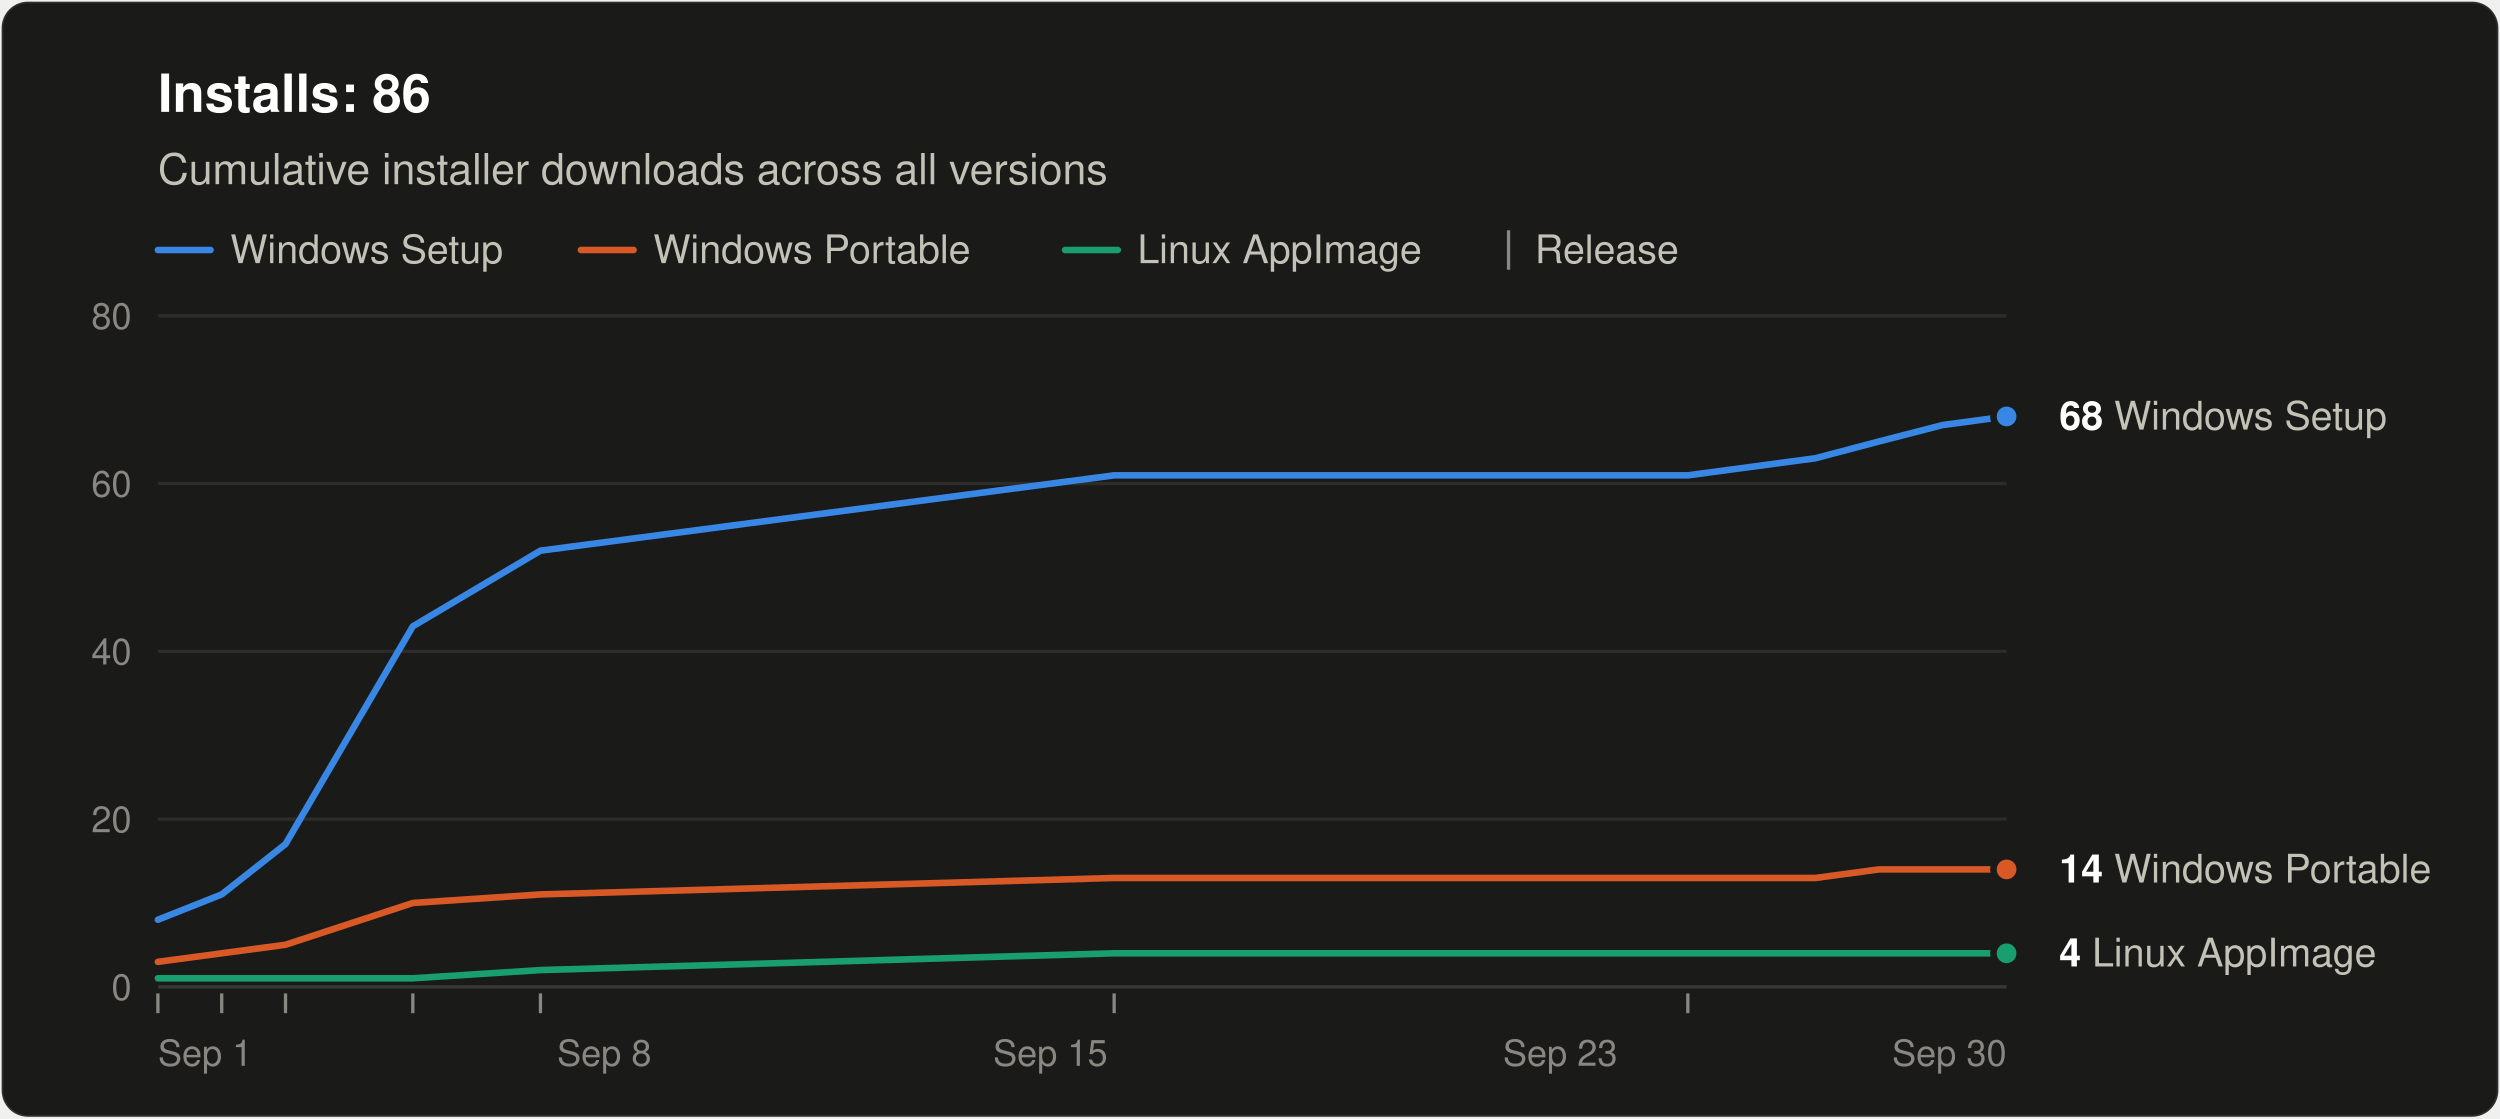
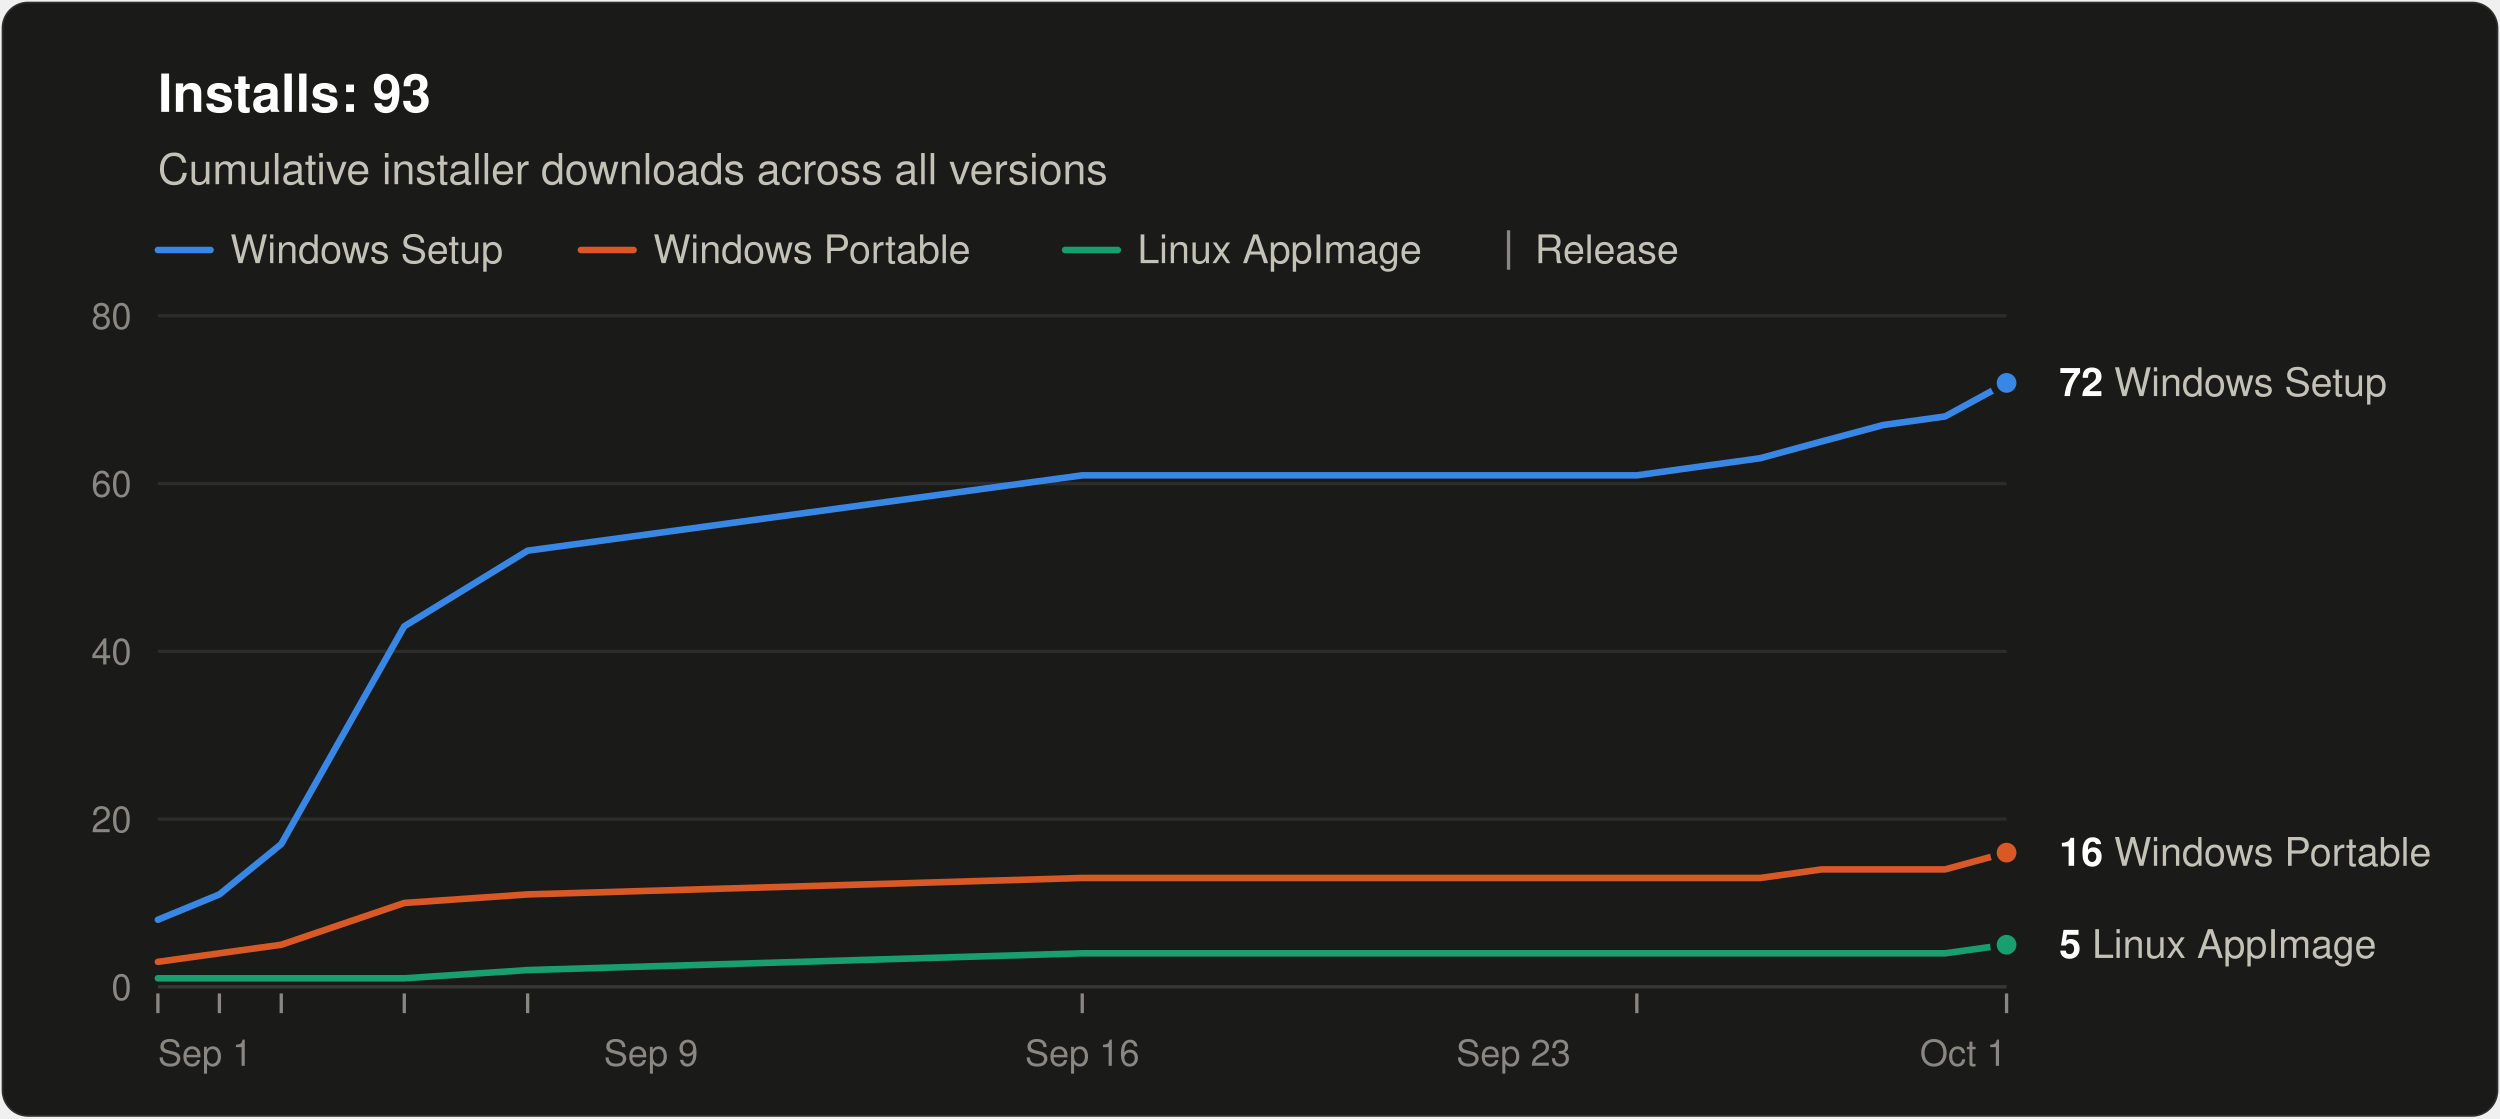
<svg xmlns="http://www.w3.org/2000/svg" width="760" height="340" viewBox="0 0 760 340" role="img" aria-labelledby="title desc" font-family="system-ui, -apple-system, &quot;Segoe UI&quot;, Helvetica, Arial, sans-serif">
  <rect x="0.5" y="0.5" width="759" height="339" rx="8" fill="#1a1a19" stroke="rgba(255,255,255,0.10)" />
-   <text x="48" y="34" font-size="16" font-weight="600" fill="#ffffff">Installs: 86</text>
+   <text x="48" y="34" font-size="16" font-weight="600" fill="#ffffff">Installs: 93</text>
  <text x="48" y="56" font-size="13" fill="#c3c2b7">Cumulative installer downloads across all versions</text>
  <line x1="48" y1="76" x2="64" y2="76" stroke="#3987e5" stroke-width="2" stroke-linecap="round" />
  <text x="70" y="80" font-size="12" fill="#c3c2b7">Windows Setup</text>
  <line x1="176.6" y1="76" x2="192.6" y2="76" stroke="#d95926" stroke-width="2" stroke-linecap="round" />
  <text x="198.6" y="80" font-size="12" fill="#c3c2b7">Windows Portable</text>
  <line x1="323.8" y1="76" x2="339.8" y2="76" stroke="#199e70" stroke-width="2" stroke-linecap="round" />
  <text x="345.8" y="80" font-size="12" fill="#c3c2b7">Linux AppImage</text>
  <line x1="458.6" y1="70" x2="458.6" y2="82" stroke="#898781" />
  <text x="466.6" y="80" font-size="12" fill="#c3c2b7">Release</text>
  <line x1="48" y1="300.0" x2="610" y2="300.0" stroke="#383835" />
  <text x="40" y="304.0" font-size="11" text-anchor="end" fill="#898781" style="font-variant-numeric: tabular-nums">0</text>
  <line x1="48" y1="249.0" x2="610" y2="249.0" stroke="#2c2c2a" />
  <text x="40" y="253.0" font-size="11" text-anchor="end" fill="#898781" style="font-variant-numeric: tabular-nums">20</text>
  <line x1="48" y1="198.0" x2="610" y2="198.0" stroke="#2c2c2a" />
  <text x="40" y="202.0" font-size="11" text-anchor="end" fill="#898781" style="font-variant-numeric: tabular-nums">40</text>
  <line x1="48" y1="147.0" x2="610" y2="147.0" stroke="#2c2c2a" />
  <text x="40" y="151.0" font-size="11" text-anchor="end" fill="#898781" style="font-variant-numeric: tabular-nums">60</text>
  <line x1="48" y1="96.0" x2="610" y2="96.0" stroke="#2c2c2a" />
  <text x="40" y="100.0" font-size="11" text-anchor="end" fill="#898781" style="font-variant-numeric: tabular-nums">80</text>
  <text x="48.0" y="324" font-size="11" text-anchor="start" fill="#898781">Sep 1</text>
-   <text x="183.7" y="324" font-size="11" text-anchor="middle" fill="#898781">Sep 8</text>
-   <text x="319.3" y="324" font-size="11" text-anchor="middle" fill="#898781">Sep 15</text>
-   <text x="474.3" y="324" font-size="11" text-anchor="middle" fill="#898781">Sep 23</text>
-   <text x="610.0" y="324" font-size="11" text-anchor="end" fill="#898781">Sep 30</text>
+   <text x="197.9" y="324" font-size="11" text-anchor="middle" fill="#898781">Sep 9</text>
+   <text x="329.0" y="324" font-size="11" text-anchor="middle" fill="#898781">Sep 16</text>
+   <text x="460.1" y="324" font-size="11" text-anchor="middle" fill="#898781">Sep 23</text>
+   <text x="610.0" y="324" font-size="11" text-anchor="end" fill="#898781">Oct 1</text>
  <line x1="48.0" y1="302" x2="48.0" y2="308" stroke="#898781" />
-   <line x1="67.4" y1="302" x2="67.4" y2="308" stroke="#898781" />
-   <line x1="86.8" y1="302" x2="86.8" y2="308" stroke="#898781" />
-   <line x1="125.5" y1="302" x2="125.5" y2="308" stroke="#898781" />
-   <line x1="164.3" y1="302" x2="164.3" y2="308" stroke="#898781" />
-   <line x1="338.7" y1="302" x2="338.7" y2="308" stroke="#898781" />
-   <line x1="513.1" y1="302" x2="513.1" y2="308" stroke="#898781" />
-   <polyline points="48.0,279.6 67.4,271.9 86.8,256.6 125.5,190.4 164.3,167.4 338.7,144.5 513.1,144.5 532.5,141.9 551.9,139.3 571.2,134.2 590.6,129.2 610.0,126.6" fill="none" stroke="#3987e5" stroke-width="2" stroke-linejoin="round" stroke-linecap="round" />
-   <polyline points="48.0,292.4 67.4,289.8 86.8,287.2 125.5,274.5 164.3,271.9 338.7,266.9 513.1,266.9 532.5,266.9 551.9,266.9 571.2,264.3 590.6,264.3 610.0,264.3" fill="none" stroke="#d95926" stroke-width="2" stroke-linejoin="round" stroke-linecap="round" />
-   <polyline points="48.0,297.4 67.4,297.4 86.8,297.4 125.5,297.4 164.3,294.9 338.7,289.8 513.1,289.8 532.5,289.8 551.9,289.8 571.2,289.8 590.6,289.8 610.0,289.8" fill="none" stroke="#199e70" stroke-width="2" stroke-linejoin="round" stroke-linecap="round" />
-   <circle cx="610.0" cy="126.6" r="4" fill="#3987e5" stroke="#1a1a19" stroke-width="2" />
-   <text x="626.0" y="130.6" font-size="12" fill="#c3c2b7">
-     <tspan font-weight="600" fill="#ffffff">68</tspan> Windows Setup</text>
-   <circle cx="610.0" cy="264.3" r="4" fill="#d95926" stroke="#1a1a19" stroke-width="2" />
-   <text x="626.0" y="268.3" font-size="12" fill="#c3c2b7">
-     <tspan font-weight="600" fill="#ffffff">14</tspan> Windows Portable</text>
-   <circle cx="610.0" cy="289.8" r="4" fill="#199e70" stroke="#1a1a19" stroke-width="2" />
-   <text x="626.0" y="293.8" font-size="12" fill="#c3c2b7">
-     <tspan font-weight="600" fill="#ffffff">4</tspan> Linux AppImage</text>
+   <line x1="66.7" y1="302" x2="66.7" y2="308" stroke="#898781" />
+   <line x1="85.5" y1="302" x2="85.5" y2="308" stroke="#898781" />
+   <line x1="122.9" y1="302" x2="122.9" y2="308" stroke="#898781" />
+   <line x1="160.4" y1="302" x2="160.4" y2="308" stroke="#898781" />
+   <line x1="329.0" y1="302" x2="329.0" y2="308" stroke="#898781" />
+   <line x1="497.6" y1="302" x2="497.6" y2="308" stroke="#898781" />
+   <line x1="610.0" y1="302" x2="610.0" y2="308" stroke="#898781" />
+   <polyline points="48.0,279.6 66.7,271.9 85.5,256.6 122.9,190.4 160.4,167.4 329.0,144.5 497.6,144.5 516.3,141.9 535.1,139.3 553.8,134.2 572.5,129.2 591.3,126.6 610.0,116.4" fill="none" stroke="#3987e5" stroke-width="2" stroke-linejoin="round" stroke-linecap="round" />
+   <polyline points="48.0,292.4 66.7,289.8 85.5,287.2 122.9,274.5 160.4,271.9 329.0,266.9 497.6,266.9 516.3,266.9 535.1,266.9 553.8,264.3 572.5,264.3 591.3,264.3 610.0,259.2" fill="none" stroke="#d95926" stroke-width="2" stroke-linejoin="round" stroke-linecap="round" />
+   <polyline points="48.0,297.4 66.7,297.4 85.5,297.4 122.9,297.4 160.4,294.9 329.0,289.8 497.6,289.8 516.3,289.8 535.1,289.8 553.8,289.8 572.5,289.8 591.3,289.8 610.0,287.2" fill="none" stroke="#199e70" stroke-width="2" stroke-linejoin="round" stroke-linecap="round" />
+   <circle cx="610.0" cy="116.4" r="4" fill="#3987e5" stroke="#1a1a19" stroke-width="2" />
+   <text x="626.0" y="120.4" font-size="12" fill="#c3c2b7">
+     <tspan font-weight="600" fill="#ffffff">72</tspan> Windows Setup</text>
+   <circle cx="610.0" cy="259.2" r="4" fill="#d95926" stroke="#1a1a19" stroke-width="2" />
+   <text x="626.0" y="263.2" font-size="12" fill="#c3c2b7">
+     <tspan font-weight="600" fill="#ffffff">16</tspan> Windows Portable</text>
+   <circle cx="610.0" cy="287.2" r="4" fill="#199e70" stroke="#1a1a19" stroke-width="2" />
+   <text x="626.0" y="291.2" font-size="12" fill="#c3c2b7">
+     <tspan font-weight="600" fill="#ffffff">5</tspan> Linux AppImage</text>
</svg>
